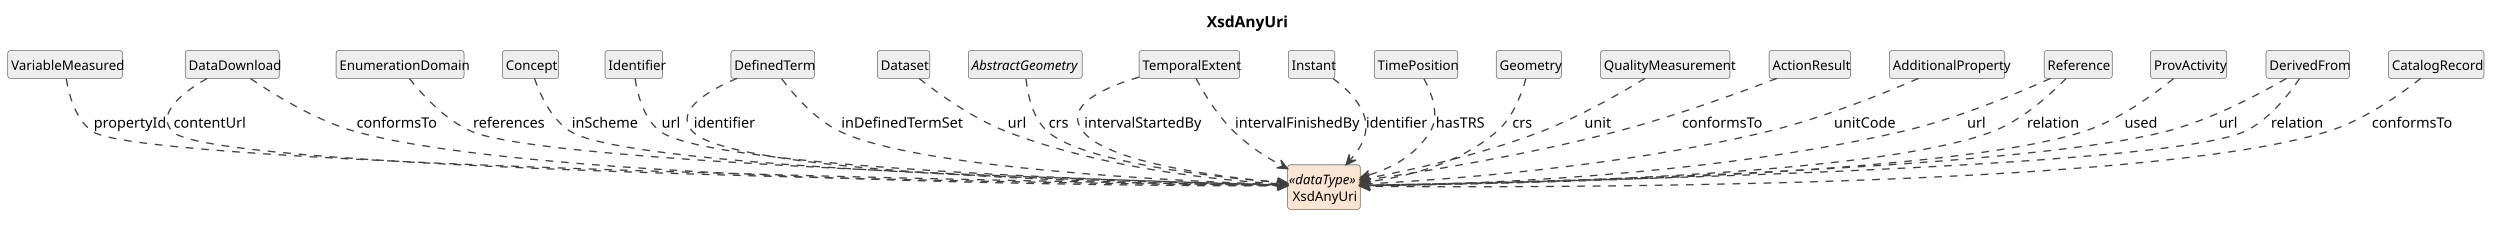
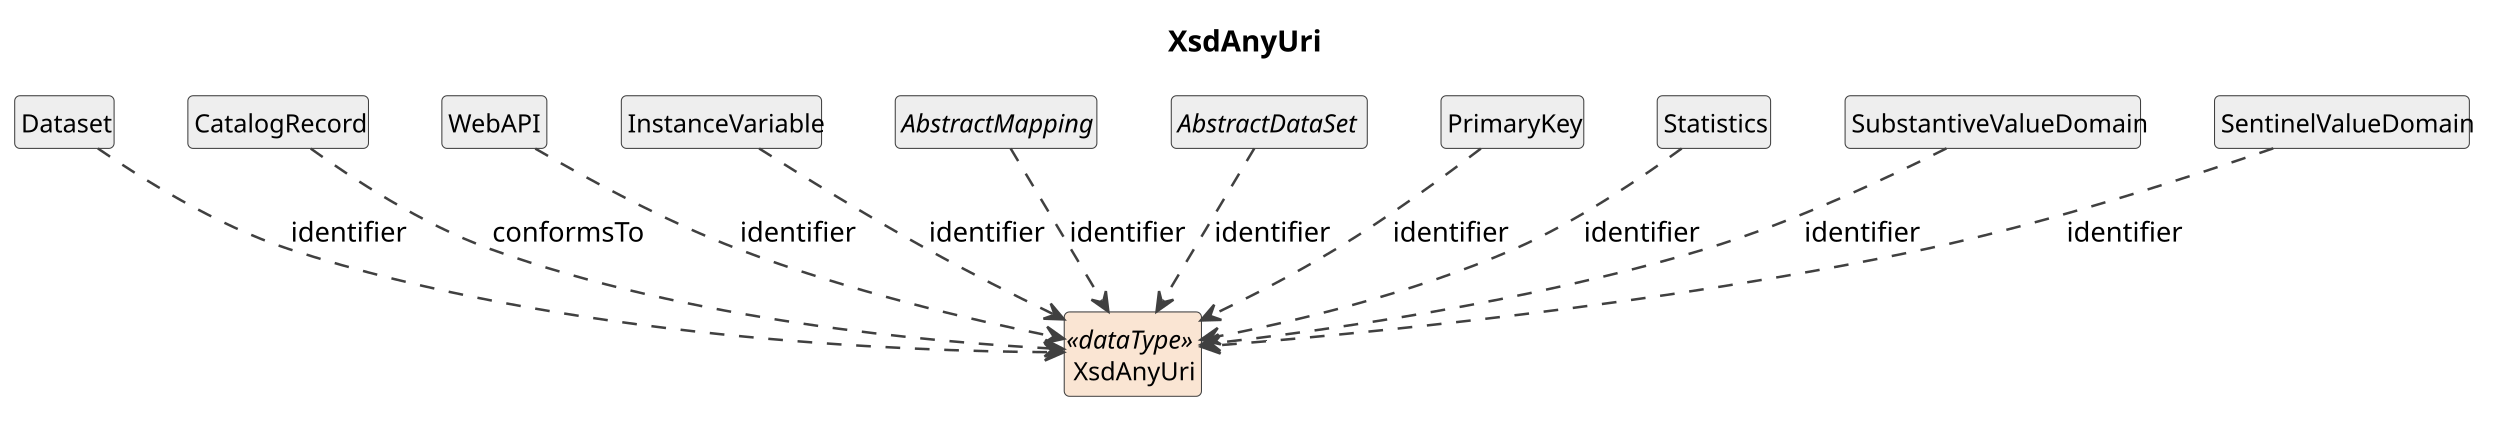
- <svg xmlns="http://www.w3.org/2000/svg" contentStyleType="text/css" data-diagram-type="CLASS" height="202px" preserveAspectRatio="none" style="width:2254px;height:202px;background:#FFFFFF;" version="1.1" viewBox="0 0 2254 202" width="2254px" zoomAndPan="magnify">
+ <svg xmlns="http://www.w3.org/2000/svg" contentStyleType="text/css" data-diagram-type="CLASS" height="202px" preserveAspectRatio="none" style="width:1191px;height:202px;background:#FFFFFF;" version="1.1" viewBox="0 0 1191 202" width="1191px" zoomAndPan="magnify">
  <defs />
  <g>
    <g class="title" data-source-line="1">
-       <text fill="#000000" font-family="sans-serif" font-size="14" font-weight="700" lengthAdjust="spacing" textLength="71.572" x="1087.986" y="24.533">XsdAnyUri</text>
+       <text fill="#000000" font-family="sans-serif" font-size="14" font-weight="700" lengthAdjust="spacing" textLength="71.572" x="556.417" y="24.533">XsdAnyUri</text>
    </g>
    <g class="entity" data-qualified-name="XsdAnyUri" data-source-line="12" id="ent0002">
-       <rect fill="#FAE5D3" height="40.188" rx="2.5" ry="2.5" style="stroke:#404040;stroke-width:0.5;" width="65.381" x="1161" y="148.609" />
-       <text fill="#000000" font-family="sans-serif" font-size="12" font-style="italic" lengthAdjust="spacing" textLength="63.381" x="1162" y="166.066">«dataType»</text>
-       <text fill="#000000" font-family="sans-serif" font-size="12" lengthAdjust="spacing" textLength="56.684" x="1165.349" y="181.16">XsdAnyUri</text>
+       <rect fill="#FAE5D3" height="40.188" rx="2.5" ry="2.5" style="stroke:#404040;stroke-width:0.5;" width="65.381" x="507" y="148.609" />
+       <text fill="#000000" font-family="sans-serif" font-size="12" font-style="italic" lengthAdjust="spacing" textLength="63.381" x="508" y="166.066">«dataType»</text>
+       <text fill="#000000" font-family="sans-serif" font-size="12" lengthAdjust="spacing" textLength="56.684" x="511.349" y="181.16">XsdAnyUri</text>
    </g>
-     <g class="entity" data-qualified-name="VariableMeasured" data-source-line="13" id="ent0003">
-       <rect fill="#EEEEEE" height="25.094" rx="2.5" ry="2.5" style="stroke:#404040;stroke-width:0.5;" width="103.389" x="7" y="45.609" />
-       <text fill="#000000" font-family="sans-serif" font-size="12" lengthAdjust="spacing" textLength="97.389" x="10" y="63.066">VariableMeasured</text>
+     <g class="entity" data-qualified-name="Dataset" data-source-line="13" id="ent0003">
+       <rect fill="#EEEEEE" height="25.094" rx="2.5" ry="2.5" style="stroke:#404040;stroke-width:0.5;" width="47.355" x="7" y="45.609" />
+       <text fill="#000000" font-family="sans-serif" font-size="12" lengthAdjust="spacing" textLength="41.355" x="10" y="63.066">Dataset</text>
    </g>
-     <g class="entity" data-qualified-name="DataDownload" data-source-line="15" id="ent0005">
-       <rect fill="#EEEEEE" height="25.094" rx="2.5" ry="2.5" style="stroke:#404040;stroke-width:0.5;" width="84.715" x="167" y="45.609" />
-       <text fill="#000000" font-family="sans-serif" font-size="12" lengthAdjust="spacing" textLength="78.715" x="170" y="63.066">DataDownload</text>
+     <g class="entity" data-qualified-name="CatalogRecord" data-source-line="15" id="ent0005">
+       <rect fill="#EEEEEE" height="25.094" rx="2.5" ry="2.5" style="stroke:#404040;stroke-width:0.5;" width="86.045" x="89.5" y="45.609" />
+       <text fill="#000000" font-family="sans-serif" font-size="12" lengthAdjust="spacing" textLength="80.045" x="92.5" y="63.066">CatalogRecord</text>
    </g>
-     <g class="entity" data-qualified-name="EnumerationDomain" data-source-line="18" id="ent0008">
-       <rect fill="#EEEEEE" height="25.094" rx="2.5" ry="2.5" style="stroke:#404040;stroke-width:0.5;" width="115.389" x="303" y="45.609" />
-       <text fill="#000000" font-family="sans-serif" font-size="12" lengthAdjust="spacing" textLength="109.389" x="306" y="63.066">EnumerationDomain</text>
+     <g class="entity" data-qualified-name="WebAPI" data-source-line="17" id="ent0007">
+       <rect fill="#EEEEEE" height="25.094" rx="2.5" ry="2.5" style="stroke:#404040;stroke-width:0.5;" width="50.016" x="210.5" y="45.609" />
+       <text fill="#000000" font-family="sans-serif" font-size="12" lengthAdjust="spacing" textLength="44.016" x="213.5" y="63.066">WebAPI</text>
    </g>
-     <g class="entity" data-qualified-name="Concept" data-source-line="20" id="ent0010">
-       <rect fill="#EEEEEE" height="25.094" rx="2.5" ry="2.5" style="stroke:#404040;stroke-width:0.5;" width="50.695" x="453" y="45.609" />
-       <text fill="#000000" font-family="sans-serif" font-size="12" lengthAdjust="spacing" textLength="44.695" x="456" y="63.066">Concept</text>
+     <g class="entity" data-qualified-name="InstanceVariable" data-source-line="19" id="ent0009">
+       <rect fill="#EEEEEE" height="25.094" rx="2.5" ry="2.5" style="stroke:#404040;stroke-width:0.5;" width="95.391" x="296" y="45.609" />
+       <text fill="#000000" font-family="sans-serif" font-size="12" lengthAdjust="spacing" textLength="89.391" x="299" y="63.066">InstanceVariable</text>
    </g>
-     <g class="entity" data-qualified-name="Identifier" data-source-line="22" id="ent0012">
-       <rect fill="#EEEEEE" height="25.094" rx="2.5" ry="2.5" style="stroke:#404040;stroke-width:0.5;" width="52.025" x="545.5" y="45.609" />
-       <text fill="#000000" font-family="sans-serif" font-size="12" lengthAdjust="spacing" textLength="46.025" x="548.5" y="63.066">Identifier</text>
+     <g class="entity" data-qualified-name="AbstractMapping" data-source-line="21" id="ent0011">
+       <rect fill="#EEEEEE" height="25.094" rx="2.5" ry="2.5" style="stroke:#404040;stroke-width:0.5;" width="96.047" x="426.5" y="45.609" />
+       <text fill="#000000" font-family="sans-serif" font-size="12" font-style="italic" lengthAdjust="spacing" textLength="90.047" x="429.5" y="63.066">AbstractMapping</text>
    </g>
-     <g class="entity" data-qualified-name="DefinedTerm" data-source-line="24" id="ent0014">
-       <rect fill="#EEEEEE" height="25.094" rx="2.5" ry="2.5" style="stroke:#404040;stroke-width:0.5;" width="75.357" x="659" y="45.609" />
-       <text fill="#000000" font-family="sans-serif" font-size="12" lengthAdjust="spacing" textLength="69.357" x="662" y="63.066">DefinedTerm</text>
+     <g class="entity" data-qualified-name="AbstractDataSet" data-source-line="23" id="ent0013">
+       <rect fill="#EEEEEE" height="25.094" rx="2.5" ry="2.5" style="stroke:#404040;stroke-width:0.5;" width="93.375" x="558" y="45.609" />
+       <text fill="#000000" font-family="sans-serif" font-size="12" font-style="italic" lengthAdjust="spacing" textLength="87.375" x="561" y="63.066">AbstractDataSet</text>
    </g>
-     <g class="entity" data-qualified-name="Dataset" data-source-line="27" id="ent0017">
-       <rect fill="#EEEEEE" height="25.094" rx="2.5" ry="2.5" style="stroke:#404040;stroke-width:0.5;" width="47.355" x="791" y="45.609" />
-       <text fill="#000000" font-family="sans-serif" font-size="12" lengthAdjust="spacing" textLength="41.355" x="794" y="63.066">Dataset</text>
+     <g class="entity" data-qualified-name="PrimaryKey" data-source-line="25" id="ent0015">
+       <rect fill="#EEEEEE" height="25.094" rx="2.5" ry="2.5" style="stroke:#404040;stroke-width:0.5;" width="68.01" x="686.5" y="45.609" />
+       <text fill="#000000" font-family="sans-serif" font-size="12" lengthAdjust="spacing" textLength="62.01" x="689.5" y="63.066">PrimaryKey</text>
    </g>
-     <g class="entity" data-qualified-name="AbstractGeometry" data-source-line="29" id="ent0019">
-       <rect fill="#EEEEEE" height="25.094" rx="2.5" ry="2.5" style="stroke:#404040;stroke-width:0.5;" width="102.697" x="873" y="45.609" />
-       <text fill="#000000" font-family="sans-serif" font-size="12" font-style="italic" lengthAdjust="spacing" textLength="96.697" x="876" y="63.066">AbstractGeometry</text>
+     <g class="entity" data-qualified-name="Statistics" data-source-line="27" id="ent0017">
+       <rect fill="#EEEEEE" height="25.094" rx="2.5" ry="2.5" style="stroke:#404040;stroke-width:0.5;" width="54.012" x="789.5" y="45.609" />
+       <text fill="#000000" font-family="sans-serif" font-size="12" lengthAdjust="spacing" textLength="48.012" x="792.5" y="63.066">Statistics</text>
    </g>
-     <g class="entity" data-qualified-name="TemporalExtent" data-source-line="31" id="ent0021">
-       <rect fill="#EEEEEE" height="25.094" rx="2.5" ry="2.5" style="stroke:#404040;stroke-width:0.5;" width="90.703" x="1027" y="45.609" />
-       <text fill="#000000" font-family="sans-serif" font-size="12" lengthAdjust="spacing" textLength="84.703" x="1030" y="63.066">TemporalExtent</text>
+     <g class="entity" data-qualified-name="SubstantiveValueDomain" data-source-line="29" id="ent0019">
+       <rect fill="#EEEEEE" height="25.094" rx="2.5" ry="2.5" style="stroke:#404040;stroke-width:0.5;" width="140.748" x="879" y="45.609" />
+       <text fill="#000000" font-family="sans-serif" font-size="12" lengthAdjust="spacing" textLength="134.748" x="882" y="63.066">SubstantiveValueDomain</text>
    </g>
-     <g class="entity" data-qualified-name="Instant" data-source-line="34" id="ent0024">
-       <rect fill="#EEEEEE" height="25.094" rx="2.5" ry="2.5" style="stroke:#404040;stroke-width:0.5;" width="42.023" x="1161.5" y="45.609" />
-       <text fill="#000000" font-family="sans-serif" font-size="12" lengthAdjust="spacing" textLength="36.023" x="1164.5" y="63.066">Instant</text>
-     </g>
-     <g class="entity" data-qualified-name="TimePosition" data-source-line="36" id="ent0026">
-       <rect fill="#EEEEEE" height="25.094" rx="2.5" ry="2.5" style="stroke:#404040;stroke-width:0.5;" width="75.357" x="1239" y="45.609" />
-       <text fill="#000000" font-family="sans-serif" font-size="12" lengthAdjust="spacing" textLength="69.357" x="1242" y="63.066">TimePosition</text>
-     </g>
-     <g class="entity" data-qualified-name="Geometry" data-source-line="38" id="ent0028">
-       <rect fill="#EEEEEE" height="25.094" rx="2.5" ry="2.5" style="stroke:#404040;stroke-width:0.5;" width="58.682" x="1349" y="45.609" />
-       <text fill="#000000" font-family="sans-serif" font-size="12" lengthAdjust="spacing" textLength="52.682" x="1352" y="63.066">Geometry</text>
-     </g>
-     <g class="entity" data-qualified-name="QualityMeasurement" data-source-line="40" id="ent0030">
-       <rect fill="#EEEEEE" height="25.094" rx="2.5" ry="2.5" style="stroke:#404040;stroke-width:0.5;" width="116.713" x="1443" y="45.609" />
-       <text fill="#000000" font-family="sans-serif" font-size="12" lengthAdjust="spacing" textLength="110.713" x="1446" y="63.066">QualityMeasurement</text>
-     </g>
-     <g class="entity" data-qualified-name="ActionResult" data-source-line="42" id="ent0032">
-       <rect fill="#EEEEEE" height="25.094" rx="2.5" ry="2.5" style="stroke:#404040;stroke-width:0.5;" width="73.365" x="1595" y="45.609" />
-       <text fill="#000000" font-family="sans-serif" font-size="12" lengthAdjust="spacing" textLength="67.365" x="1598" y="63.066">ActionResult</text>
-     </g>
-     <g class="entity" data-qualified-name="AdditionalProperty" data-source-line="44" id="ent0034">
-       <rect fill="#EEEEEE" height="25.094" rx="2.5" ry="2.5" style="stroke:#404040;stroke-width:0.5;" width="104.057" x="1703.5" y="45.609" />
-       <text fill="#000000" font-family="sans-serif" font-size="12" lengthAdjust="spacing" textLength="98.057" x="1706.5" y="63.066">AdditionalProperty</text>
-     </g>
-     <g class="entity" data-qualified-name="Reference" data-source-line="46" id="ent0036">
-       <rect fill="#EEEEEE" height="25.094" rx="2.5" ry="2.5" style="stroke:#404040;stroke-width:0.5;" width="61.365" x="1843" y="45.609" />
-       <text fill="#000000" font-family="sans-serif" font-size="12" lengthAdjust="spacing" textLength="55.365" x="1846" y="63.066">Reference</text>
-     </g>
-     <g class="entity" data-qualified-name="ProvActivity" data-source-line="49" id="ent0039">
-       <rect fill="#EEEEEE" height="25.094" rx="2.5" ry="2.5" style="stroke:#404040;stroke-width:0.5;" width="68.678" x="1939" y="45.609" />
-       <text fill="#000000" font-family="sans-serif" font-size="12" lengthAdjust="spacing" textLength="62.678" x="1942" y="63.066">ProvActivity</text>
-     </g>
-     <g class="entity" data-qualified-name="DerivedFrom" data-source-line="51" id="ent0041">
-       <rect fill="#EEEEEE" height="25.094" rx="2.5" ry="2.5" style="stroke:#404040;stroke-width:0.5;" width="75.346" x="2043" y="45.609" />
-       <text fill="#000000" font-family="sans-serif" font-size="12" lengthAdjust="spacing" textLength="69.346" x="2046" y="63.066">DerivedFrom</text>
-     </g>
-     <g class="entity" data-qualified-name="CatalogRecord" data-source-line="54" id="ent0044">
-       <rect fill="#EEEEEE" height="25.094" rx="2.5" ry="2.5" style="stroke:#404040;stroke-width:0.5;" width="86.045" x="2153.5" y="45.609" />
-       <text fill="#000000" font-family="sans-serif" font-size="12" lengthAdjust="spacing" textLength="80.045" x="2156.5" y="63.066">CatalogRecord</text>
+     <g class="entity" data-qualified-name="SentinelValueDomain" data-source-line="31" id="ent0021">
+       <rect fill="#EEEEEE" height="25.094" rx="2.5" ry="2.5" style="stroke:#404040;stroke-width:0.5;" width="121.406" x="1055" y="45.609" />
+       <text fill="#000000" font-family="sans-serif" font-size="12" lengthAdjust="spacing" textLength="115.406" x="1058" y="63.066">SentinelValueDomain</text>
    </g>
    <g class="link" data-entity-1="ent0003" data-entity-2="ent0002" data-link-type="dependency" data-source-line="14" id="lnk4">
-       <path codeLine="14" d="M59.78,71.059 C61.98,85.059 67.87,107.719 83.5,118.609 C128.83,150.189 976.191,164.4 1154.871,167.06" fill="none" id="VariableMeasured-to-XsdAnyUri" style="stroke:#404040;stroke-width:1.2;stroke-dasharray:7,7;" />
-       <polygon fill="#404040" points="1160.87,167.149,1151.93,163.016,1155.871,167.075,1151.812,171.015,1160.87,167.149" style="stroke:#404040;stroke-width:1.2;" />
-       <text fill="#000000" font-family="sans-serif" font-size="13" lengthAdjust="spacing" textLength="58.532" x="84.5" y="115.105">propertyId</text>
+       <path codeLine="14" d="M46.62,70.719 C66.81,84.599 102.93,107.369 137.5,118.609 C269.55,161.549 431.12,167.362 500.8,167.792" fill="none" id="Dataset-to-XsdAnyUri" style="stroke:#404040;stroke-width:1.2;stroke-dasharray:7,7;" />
+       <polygon fill="#404040" points="506.8,167.829,497.825,163.774,501.8,167.798,497.776,171.774,506.8,167.829" style="stroke:#404040;stroke-width:1.2;" />
+       <text fill="#000000" font-family="sans-serif" font-size="13" lengthAdjust="spacing" textLength="49.137" x="138.5" y="115.105">identifier</text>
    </g>
    <g class="link" data-entity-1="ent0005" data-entity-2="ent0002" data-link-type="dependency" data-source-line="16" id="lnk6">
-       <path codeLine="16" d="M186.7,70.669 C165.67,82.769 139.9,102.259 155.5,118.609 C191.03,155.859 982.36,165.581 1154.81,167.261" fill="none" id="DataDownload-to-XsdAnyUri" style="stroke:#404040;stroke-width:1.2;stroke-dasharray:7,7;" />
-       <polygon fill="#404040" points="1160.81,167.319,1151.849,163.232,1155.81,167.271,1151.772,171.232,1160.81,167.319" style="stroke:#404040;stroke-width:1.2;" />
-       <text fill="#000000" font-family="sans-serif" font-size="13" lengthAdjust="spacing" textLength="59.249" x="156.5" y="115.105">contentUrl</text>
+       <path codeLine="16" d="M148.02,70.779 C167.09,84.499 200.95,106.889 233.5,118.609 C328.92,152.959 443.739,162.968 500.809,166.028" fill="none" id="CatalogRecord-to-XsdAnyUri" style="stroke:#404040;stroke-width:1.2;stroke-dasharray:7,7;" />
+       <polygon fill="#404040" points="506.8,166.349,498.027,161.873,501.807,166.082,497.599,169.862,506.8,166.349" style="stroke:#404040;stroke-width:1.2;" />
+       <text fill="#000000" font-family="sans-serif" font-size="13" lengthAdjust="spacing" textLength="68.631" x="234.5" y="115.105">conformsTo</text>
    </g>
-     <g class="link" data-entity-1="ent0005" data-entity-2="ent0002" data-link-type="dependency" data-source-line="17" id="lnk7">
-       <path codeLine="17" d="M225.82,70.839 C246.63,85.069 284.3,108.429 320.5,118.609 C483.08,164.319 1016.52,167.586 1154.92,167.656" fill="none" id="DataDownload-to-XsdAnyUri-1" style="stroke:#404040;stroke-width:1.2;stroke-dasharray:7,7;" />
-       <polygon fill="#404040" points="1160.92,167.659,1151.92,163.659,1155.92,167.659,1151.92,171.659,1160.92,167.659" style="stroke:#404040;stroke-width:1.2;" />
-       <text fill="#000000" font-family="sans-serif" font-size="13" lengthAdjust="spacing" textLength="68.631" x="321.5" y="115.105">conformsTo</text>
+     <g class="link" data-entity-1="ent0007" data-entity-2="ent0002" data-link-type="dependency" data-source-line="18" id="lnk8">
+       <path codeLine="18" d="M255.01,70.799 C277.58,83.919 316.18,105.139 351.5,118.609 C404.44,138.809 462.982,152.397 501.022,160.177" fill="none" id="WebAPI-to-XsdAnyUri" style="stroke:#404040;stroke-width:1.2;stroke-dasharray:7,7;" />
+       <polygon fill="#404040" points="506.9,161.379,498.884,155.657,502.001,160.377,497.281,163.495,506.9,161.379" style="stroke:#404040;stroke-width:1.2;" />
+       <text fill="#000000" font-family="sans-serif" font-size="13" lengthAdjust="spacing" textLength="49.137" x="352.5" y="115.105">identifier</text>
    </g>
-     <g class="link" data-entity-1="ent0008" data-entity-2="ent0002" data-link-type="dependency" data-source-line="19" id="lnk9">
-       <path codeLine="19" d="M369.08,70.799 C380.27,84.989 401.29,108.299 425.5,118.609 C493.8,147.689 1016.362,163.054 1154.542,166.643" fill="none" id="EnumerationDomain-to-XsdAnyUri" style="stroke:#404040;stroke-width:1.2;stroke-dasharray:7,7;" />
-       <polygon fill="#404040" points="1160.54,166.799,1151.647,162.567,1155.542,166.669,1151.439,170.564,1160.54,166.799" style="stroke:#404040;stroke-width:1.2;" />
-       <text fill="#000000" font-family="sans-serif" font-size="13" lengthAdjust="spacing" textLength="61.42" x="426.5" y="115.105">references</text>
+     <g class="link" data-entity-1="ent0009" data-entity-2="ent0002" data-link-type="dependency" data-source-line="20" id="lnk10">
+       <path codeLine="20" d="M361.66,70.749 C381.14,83.089 413.1,102.919 441.5,118.609 C462.98,130.469 482.303,140.198 501.533,149.538" fill="none" id="InstanceVariable-to-XsdAnyUri" style="stroke:#404040;stroke-width:1.2;stroke-dasharray:7,7;" />
+       <polygon fill="#404040" points="506.93,152.159,500.582,144.629,502.432,149.975,497.087,151.825,506.93,152.159" style="stroke:#404040;stroke-width:1.2;" />
+       <text fill="#000000" font-family="sans-serif" font-size="13" lengthAdjust="spacing" textLength="49.137" x="442.5" y="115.105">identifier</text>
    </g>
-     <g class="link" data-entity-1="ent0010" data-entity-2="ent0002" data-link-type="dependency" data-source-line="21" id="lnk11">
-       <path codeLine="21" d="M481.86,70.619 C486.63,84.639 496.79,107.769 514.5,118.609 C570,152.589 1026.601,164.246 1154.721,166.876" fill="none" id="Concept-to-XsdAnyUri" style="stroke:#404040;stroke-width:1.2;stroke-dasharray:7,7;" />
-       <polygon fill="#404040" points="1160.72,166.999,1151.804,162.815,1155.721,166.897,1151.64,170.814,1160.72,166.999" style="stroke:#404040;stroke-width:1.2;" />
-       <text fill="#000000" font-family="sans-serif" font-size="13" lengthAdjust="spacing" textLength="57.808" x="515.5" y="115.105">inScheme</text>
+     <g class="link" data-entity-1="ent0011" data-entity-2="ent0002" data-link-type="dependency" data-source-line="22" id="lnk12">
+       <path codeLine="22" d="M481.46,70.719 C492.59,89.309 511.446,120.793 524.936,143.303" fill="none" id="AbstractMapping-to-XsdAnyUri" style="stroke:#404040;stroke-width:1.2;stroke-dasharray:7,7;" />
+       <polygon fill="#404040" points="528.02,148.449,526.825,138.673,525.45,144.161,519.962,142.786,528.02,148.449" style="stroke:#404040;stroke-width:1.2;" />
+       <text fill="#000000" font-family="sans-serif" font-size="13" lengthAdjust="spacing" textLength="49.137" x="509.5" y="115.105">identifier</text>
    </g>
-     <g class="link" data-entity-1="ent0012" data-entity-2="ent0002" data-link-type="dependency" data-source-line="23" id="lnk13">
-       <path codeLine="23" d="M572.64,70.939 C574.67,84.829 580.25,107.379 595.5,118.609 C641.22,152.269 1036.722,163.988 1154.912,166.778" fill="none" id="Identifier-to-XsdAnyUri" style="stroke:#404040;stroke-width:1.2;stroke-dasharray:7,7;" />
-       <polygon fill="#404040" points="1160.91,166.919,1152.007,162.708,1155.911,166.801,1151.818,170.706,1160.91,166.919" style="stroke:#404040;stroke-width:1.2;" />
-       <text fill="#000000" font-family="sans-serif" font-size="13" lengthAdjust="spacing" textLength="14.447" x="596.5" y="115.105">url</text>
+     <g class="link" data-entity-1="ent0013" data-entity-2="ent0002" data-link-type="dependency" data-source-line="24" id="lnk14">
+       <path codeLine="24" d="M597.54,70.719 C586.41,89.309 567.554,120.793 554.064,143.303" fill="none" id="AbstractDataSet-to-XsdAnyUri" style="stroke:#404040;stroke-width:1.2;stroke-dasharray:7,7;" />
+       <polygon fill="#404040" points="550.98,148.449,559.038,142.786,553.55,144.161,552.175,138.673,550.98,148.449" style="stroke:#404040;stroke-width:1.2;" />
+       <text fill="#000000" font-family="sans-serif" font-size="13" lengthAdjust="spacing" textLength="49.137" x="578.5" y="115.105">identifier</text>
    </g>
-     <g class="link" data-entity-1="ent0014" data-entity-2="ent0002" data-link-type="dependency" data-source-line="25" id="lnk15">
-       <path codeLine="25" d="M664.55,70.609 C638.07,81.839 607.34,99.909 624.5,118.609 C660.91,158.289 1039.3,165.837 1154.84,167.237" fill="none" id="DefinedTerm-to-XsdAnyUri" style="stroke:#404040;stroke-width:1.2;stroke-dasharray:7,7;" />
-       <polygon fill="#404040" points="1160.84,167.309,1151.889,163.201,1155.84,167.249,1151.792,171.2,1160.84,167.309" style="stroke:#404040;stroke-width:1.2;" />
-       <text fill="#000000" font-family="sans-serif" font-size="13" lengthAdjust="spacing" textLength="49.137" x="625.5" y="115.105">identifier</text>
-     </g>
-     <g class="link" data-entity-1="ent0014" data-entity-2="ent0002" data-link-type="dependency" data-source-line="26" id="lnk16">
-       <path codeLine="26" d="M704.83,71.099 C715.33,85.139 734.77,107.839 757.5,118.609 C829.09,152.529 1066.173,163.477 1154.813,166.467" fill="none" id="DefinedTerm-to-XsdAnyUri-1" style="stroke:#404040;stroke-width:1.2;stroke-dasharray:7,7;" />
-       <polygon fill="#404040" points="1160.81,166.669,1151.95,162.368,1155.813,166.501,1151.68,170.364,1160.81,166.669" style="stroke:#404040;stroke-width:1.2;" />
-       <text fill="#000000" font-family="sans-serif" font-size="13" lengthAdjust="spacing" textLength="104.768" x="758.5" y="115.105">inDefinedTermSet</text>
+     <g class="link" data-entity-1="ent0015" data-entity-2="ent0002" data-link-type="dependency" data-source-line="26" id="lnk16">
+       <path codeLine="26" d="M705.48,70.779 C689.02,83.319 661.61,103.489 636.5,118.609 C615.65,131.169 596.592,140.919 577.452,150.079" fill="none" id="PrimaryKey-to-XsdAnyUri" style="stroke:#404040;stroke-width:1.2;stroke-dasharray:7,7;" />
+       <polygon fill="#404040" points="572.04,152.669,581.885,152.392,576.55,150.511,578.431,145.176,572.04,152.669" style="stroke:#404040;stroke-width:1.2;" />
+       <text fill="#000000" font-family="sans-serif" font-size="13" lengthAdjust="spacing" textLength="49.137" x="663.5" y="115.105">identifier</text>
    </g>
    <g class="link" data-entity-1="ent0017" data-entity-2="ent0002" data-link-type="dependency" data-source-line="28" id="lnk18">
-       <path codeLine="28" d="M828.65,70.759 C846.07,84.469 877.11,106.839 907.5,118.609 C994.88,152.439 1100.271,162.624 1154.651,165.854" fill="none" id="Dataset-to-XsdAnyUri" style="stroke:#404040;stroke-width:1.2;stroke-dasharray:7,7;" />
-       <polygon fill="#404040" points="1160.64,166.209,1151.893,161.683,1155.649,165.913,1151.419,169.669,1160.64,166.209" style="stroke:#404040;stroke-width:1.2;" />
-       <text fill="#000000" font-family="sans-serif" font-size="13" lengthAdjust="spacing" textLength="14.447" x="908.5" y="115.105">url</text>
+       <path codeLine="28" d="M801.16,70.739 C783.02,83.999 751.47,105.539 721.5,118.609 C671.41,140.459 615.11,153.504 577.92,160.734" fill="none" id="Statistics-to-XsdAnyUri" style="stroke:#404040;stroke-width:1.2;stroke-dasharray:7,7;" />
+       <polygon fill="#404040" points="572.03,161.879,581.628,164.088,576.938,160.925,580.101,156.235,572.03,161.879" style="stroke:#404040;stroke-width:1.2;" />
+       <text fill="#000000" font-family="sans-serif" font-size="13" lengthAdjust="spacing" textLength="49.137" x="754.5" y="115.105">identifier</text>
    </g>
    <g class="link" data-entity-1="ent0019" data-entity-2="ent0002" data-link-type="dependency" data-source-line="30" id="lnk20">
-       <path codeLine="30" d="M925.09,71.089 C926.43,84.679 930.74,106.529 944.5,118.609 C976.29,146.509 1094.481,159.615 1154.571,164.685" fill="none" id="AbstractGeometry-to-XsdAnyUri" style="stroke:#404040;stroke-width:1.2;stroke-dasharray:7,7;" />
-       <polygon fill="#404040" points="1160.55,165.189,1151.918,160.447,1155.568,164.769,1151.246,168.418,1160.55,165.189" style="stroke:#404040;stroke-width:1.2;" />
-       <text fill="#000000" font-family="sans-serif" font-size="13" lengthAdjust="spacing" textLength="17.329" x="945.5" y="115.105">crs</text>
+       <path codeLine="30" d="M927.32,70.659 C900.72,84.059 854.45,105.919 812.5,118.609 C727.69,144.259 629.721,157.67 577.971,163.57" fill="none" id="SubstantiveValueDomain-to-XsdAnyUri" style="stroke:#404040;stroke-width:1.2;stroke-dasharray:7,7;" />
+       <polygon fill="#404040" points="572.01,164.249,581.405,167.204,576.978,163.683,580.499,159.256,572.01,164.249" style="stroke:#404040;stroke-width:1.2;" />
+       <text fill="#000000" font-family="sans-serif" font-size="13" lengthAdjust="spacing" textLength="49.137" x="859.5" y="115.105">identifier</text>
    </g>
    <g class="link" data-entity-1="ent0021" data-entity-2="ent0002" data-link-type="dependency" data-source-line="32" id="lnk22">
-       <path codeLine="32" d="M1026.98,69.549 C994.01,79.269 958.2,95.709 976.5,118.609 C999.23,147.039 1100.164,159.63 1154.964,164.58" fill="none" id="TemporalExtent-to-XsdAnyUri" style="stroke:#404040;stroke-width:1.2;stroke-dasharray:7,7;" />
-       <polygon fill="#404040" points="1160.94,165.119,1152.336,160.326,1155.96,164.67,1151.617,168.293,1160.94,165.119" style="stroke:#404040;stroke-width:1.2;" />
-       <text fill="#000000" font-family="sans-serif" font-size="13" lengthAdjust="spacing" textLength="98.992" x="977.5" y="115.105">intervalStartedBy</text>
-     </g>
-     <g class="link" data-entity-1="ent0021" data-entity-2="ent0002" data-link-type="dependency" data-source-line="33" id="lnk23">
-       <path codeLine="33" d="M1078.31,70.709 C1085.17,83.569 1097.54,104.349 1112.5,118.609 C1126.66,132.109 1139.867,140.795 1155.617,149.275" fill="none" id="TemporalExtent-to-XsdAnyUri-1" style="stroke:#404040;stroke-width:1.2;stroke-dasharray:7,7;" />
-       <polygon fill="#404040" points="1160.9,152.119,1154.872,144.331,1156.498,149.749,1151.079,151.375,1160.9,152.119" style="stroke:#404040;stroke-width:1.2;" />
-       <text fill="#000000" font-family="sans-serif" font-size="13" lengthAdjust="spacing" textLength="106.215" x="1113.5" y="115.105">intervalFinishedBy</text>
-     </g>
-     <g class="link" data-entity-1="ent0024" data-entity-2="ent0002" data-link-type="dependency" data-source-line="35" id="lnk25">
-       <path codeLine="35" d="M1201.78,70.769 C1211.76,77.979 1222.99,88.229 1228.5,100.609 C1235.86,117.159 1229.037,130.793 1217.567,144.043" fill="none" id="Instant-to-XsdAnyUri" style="stroke:#404040;stroke-width:1.2;stroke-dasharray:7,7;" />
-       <polygon fill="#404040" points="1213.64,148.579,1222.555,144.393,1216.912,144.799,1216.506,139.157,1213.64,148.579" style="stroke:#404040;stroke-width:1.2;" />
-       <text fill="#000000" font-family="sans-serif" font-size="13" lengthAdjust="spacing" textLength="49.137" x="1231.5" y="115.105">identifier</text>
-     </g>
-     <g class="link" data-entity-1="ent0026" data-entity-2="ent0002" data-link-type="dependency" data-source-line="37" id="lnk27">
-       <path codeLine="37" d="M1283.84,70.909 C1290.67,83.559 1298.56,103.819 1289.5,118.609 C1275.82,140.949 1254.123,151.741 1232.073,158.541" fill="none" id="TimePosition-to-XsdAnyUri" style="stroke:#404040;stroke-width:1.2;stroke-dasharray:7,7;" />
-       <polygon fill="#404040" points="1226.34,160.309,1236.119,161.48,1231.118,158.836,1233.762,153.835,1226.34,160.309" style="stroke:#404040;stroke-width:1.2;" />
-       <text fill="#000000" font-family="sans-serif" font-size="13" lengthAdjust="spacing" textLength="46.96" x="1294.5" y="115.105">hasTRS</text>
-     </g>
-     <g class="link" data-entity-1="ent0028" data-entity-2="ent0002" data-link-type="dependency" data-source-line="39" id="lnk29">
-       <path codeLine="39" d="M1375.76,70.899 C1372.05,84.329 1364.13,106.009 1349.5,118.609 C1314.33,148.889 1266.401,159.713 1232.061,164.133" fill="none" id="Geometry-to-XsdAnyUri" style="stroke:#404040;stroke-width:1.2;stroke-dasharray:7,7;" />
-       <polygon fill="#404040" points="1226.11,164.899,1235.547,167.718,1231.069,164.261,1234.526,159.783,1226.11,164.899" style="stroke:#404040;stroke-width:1.2;" />
-       <text fill="#000000" font-family="sans-serif" font-size="13" lengthAdjust="spacing" textLength="17.329" x="1363.5" y="115.105">crs</text>
-     </g>
-     <g class="link" data-entity-1="ent0030" data-entity-2="ent0002" data-link-type="dependency" data-source-line="41" id="lnk31">
-       <path codeLine="41" d="M1483.14,70.669 C1461.47,83.869 1424.03,105.349 1389.5,118.609 C1333.84,139.989 1271.568,153.476 1232.048,160.867" fill="none" id="QualityMeasurement-to-XsdAnyUri" style="stroke:#404040;stroke-width:1.2;stroke-dasharray:7,7;" />
-       <polygon fill="#404040" points="1226.15,161.969,1235.732,164.247,1231.065,161.05,1234.261,156.383,1226.15,161.969" style="stroke:#404040;stroke-width:1.2;" />
-       <text fill="#000000" font-family="sans-serif" font-size="13" lengthAdjust="spacing" textLength="20.96" x="1428.5" y="115.105">unit</text>
-     </g>
-     <g class="link" data-entity-1="ent0032" data-entity-2="ent0002" data-link-type="dependency" data-source-line="43" id="lnk33">
-       <path codeLine="43" d="M1602.04,70.659 C1567.75,83.759 1509.23,105.039 1457.5,118.609 C1375.43,140.129 1282.558,154.961 1232.288,162.231" fill="none" id="ActionResult-to-XsdAnyUri" style="stroke:#404040;stroke-width:1.2;stroke-dasharray:7,7;" />
-       <polygon fill="#404040" points="1226.35,163.089,1235.83,165.76,1231.299,162.374,1234.685,157.842,1226.35,163.089" style="stroke:#404040;stroke-width:1.2;" />
-       <text fill="#000000" font-family="sans-serif" font-size="13" lengthAdjust="spacing" textLength="68.631" x="1516.5" y="115.105">conformsTo</text>
-     </g>
-     <g class="link" data-entity-1="ent0034" data-entity-2="ent0002" data-link-type="dependency" data-source-line="45" id="lnk35">
-       <path codeLine="45" d="M1729.7,70.699 C1698.2,84.339 1643.01,106.649 1593.5,118.609 C1459.52,150.959 1300.862,162.224 1232.092,165.844" fill="none" id="AdditionalProperty-to-XsdAnyUri" style="stroke:#404040;stroke-width:1.2;stroke-dasharray:7,7;" />
-       <polygon fill="#404040" points="1226.1,166.159,1235.298,169.681,1231.093,165.897,1234.877,161.692,1226.1,166.159" style="stroke:#404040;stroke-width:1.2;" />
-       <text fill="#000000" font-family="sans-serif" font-size="13" lengthAdjust="spacing" textLength="52.038" x="1653.5" y="115.105">unitCode</text>
-     </g>
-     <g class="link" data-entity-1="ent0036" data-entity-2="ent0002" data-link-type="dependency" data-source-line="47" id="lnk37">
-       <path codeLine="47" d="M1848.8,70.699 C1818.06,84.559 1763.62,107.319 1714.5,118.609 C1533.43,160.229 1315.18,166.555 1232.29,167.445" fill="none" id="Reference-to-XsdAnyUri" style="stroke:#404040;stroke-width:1.2;stroke-dasharray:7,7;" />
-       <polygon fill="#404040" points="1226.29,167.509,1235.332,171.412,1231.29,167.456,1235.246,163.413,1226.29,167.509" style="stroke:#404040;stroke-width:1.2;" />
-       <text fill="#000000" font-family="sans-serif" font-size="13" lengthAdjust="spacing" textLength="14.447" x="1773.5" y="115.105">url</text>
-     </g>
-     <g class="link" data-entity-1="ent0036" data-entity-2="ent0002" data-link-type="dependency" data-source-line="48" id="lnk38">
-       <path codeLine="48" d="M1862.82,70.729 C1849.04,84.859 1823.6,108.119 1796.5,118.609 C1690.97,159.479 1341.81,166.198 1232.08,167.328" fill="none" id="Reference-to-XsdAnyUri-1" style="stroke:#404040;stroke-width:1.2;stroke-dasharray:7,7;" />
-       <polygon fill="#404040" points="1226.08,167.389,1235.121,171.297,1231.08,167.338,1235.038,163.297,1226.08,167.389" style="stroke:#404040;stroke-width:1.2;" />
-       <text fill="#000000" font-family="sans-serif" font-size="13" lengthAdjust="spacing" textLength="42.637" x="1827.5" y="115.105">relation</text>
-     </g>
-     <g class="link" data-entity-1="ent0039" data-entity-2="ent0002" data-link-type="dependency" data-source-line="50" id="lnk40">
-       <path codeLine="50" d="M1959.81,70.769 C1942.27,84.939 1910.32,108.219 1878.5,118.609 C1754.96,158.929 1351.09,166.046 1232.13,167.296" fill="none" id="ProvActivity-to-XsdAnyUri" style="stroke:#404040;stroke-width:1.2;stroke-dasharray:7,7;" />
-       <polygon fill="#404040" points="1226.13,167.359,1235.171,171.265,1231.13,167.307,1235.088,163.265,1226.13,167.359" style="stroke:#404040;stroke-width:1.2;" />
-       <text fill="#000000" font-family="sans-serif" font-size="13" lengthAdjust="spacing" textLength="28.19" x="1915.5" y="115.105">used</text>
-     </g>
-     <g class="link" data-entity-1="ent0041" data-entity-2="ent0002" data-link-type="dependency" data-source-line="52" id="lnk42">
-       <path codeLine="52" d="M2061.39,70.759 C2037.08,84.909 1993.34,108.189 1952.5,118.609 C1811.92,154.479 1359.419,164.764 1232.389,166.994" fill="none" id="DerivedFrom-to-XsdAnyUri" style="stroke:#404040;stroke-width:1.2;stroke-dasharray:7,7;" />
-       <polygon fill="#404040" points="1226.39,167.099,1235.459,170.941,1231.389,167.012,1235.318,162.942,1226.39,167.099" style="stroke:#404040;stroke-width:1.2;" />
-       <text fill="#000000" font-family="sans-serif" font-size="13" lengthAdjust="spacing" textLength="14.447" x="2000.5" y="115.105">url</text>
-     </g>
-     <g class="link" data-entity-1="ent0041" data-entity-2="ent0002" data-link-type="dependency" data-source-line="53" id="lnk43">
-       <path codeLine="53" d="M2073.33,70.789 C2063.89,84.979 2045.83,108.289 2023.5,118.609 C1950.2,152.479 1376.979,164.475 1232.209,166.985" fill="none" id="DerivedFrom-to-XsdAnyUri-1" style="stroke:#404040;stroke-width:1.2;stroke-dasharray:7,7;" />
-       <polygon fill="#404040" points="1226.21,167.089,1235.278,170.933,1231.209,167.003,1235.139,162.934,1226.21,167.089" style="stroke:#404040;stroke-width:1.2;" />
-       <text fill="#000000" font-family="sans-serif" font-size="13" lengthAdjust="spacing" textLength="42.637" x="2047.5" y="115.105">relation</text>
-     </g>
-     <g class="link" data-entity-1="ent0044" data-entity-2="ent0002" data-link-type="dependency" data-source-line="55" id="lnk45">
-       <path codeLine="55" d="M2182.65,70.609 C2164.59,84.839 2131.4,108.439 2098.5,118.609 C1930.89,170.439 1374.57,169.2 1232.38,168.01" fill="none" id="CatalogRecord-to-XsdAnyUri" style="stroke:#404040;stroke-width:1.2;stroke-dasharray:7,7;" />
-       <polygon fill="#404040" points="1226.38,167.959,1235.346,172.035,1231.38,168.001,1235.413,164.035,1226.38,167.959" style="stroke:#404040;stroke-width:1.2;" />
-       <text fill="#000000" font-family="sans-serif" font-size="13" lengthAdjust="spacing" textLength="68.631" x="2138.5" y="115.105">conformsTo</text>
+       <path codeLine="32" d="M1082.99,70.669 C1044.11,84.069 976.82,105.939 917.5,118.609 C791.31,145.559 644.021,159.398 578.141,164.698" fill="none" id="SentinelValueDomain-to-XsdAnyUri" style="stroke:#404040;stroke-width:1.2;stroke-dasharray:7,7;" />
+       <polygon fill="#404040" points="572.16,165.179,581.452,168.445,577.144,164.778,580.81,160.47,572.16,165.179" style="stroke:#404040;stroke-width:1.2;" />
+       <text fill="#000000" font-family="sans-serif" font-size="13" lengthAdjust="spacing" textLength="49.137" x="984.5" y="115.105">identifier</text>
    </g>
  </g>
</svg>
